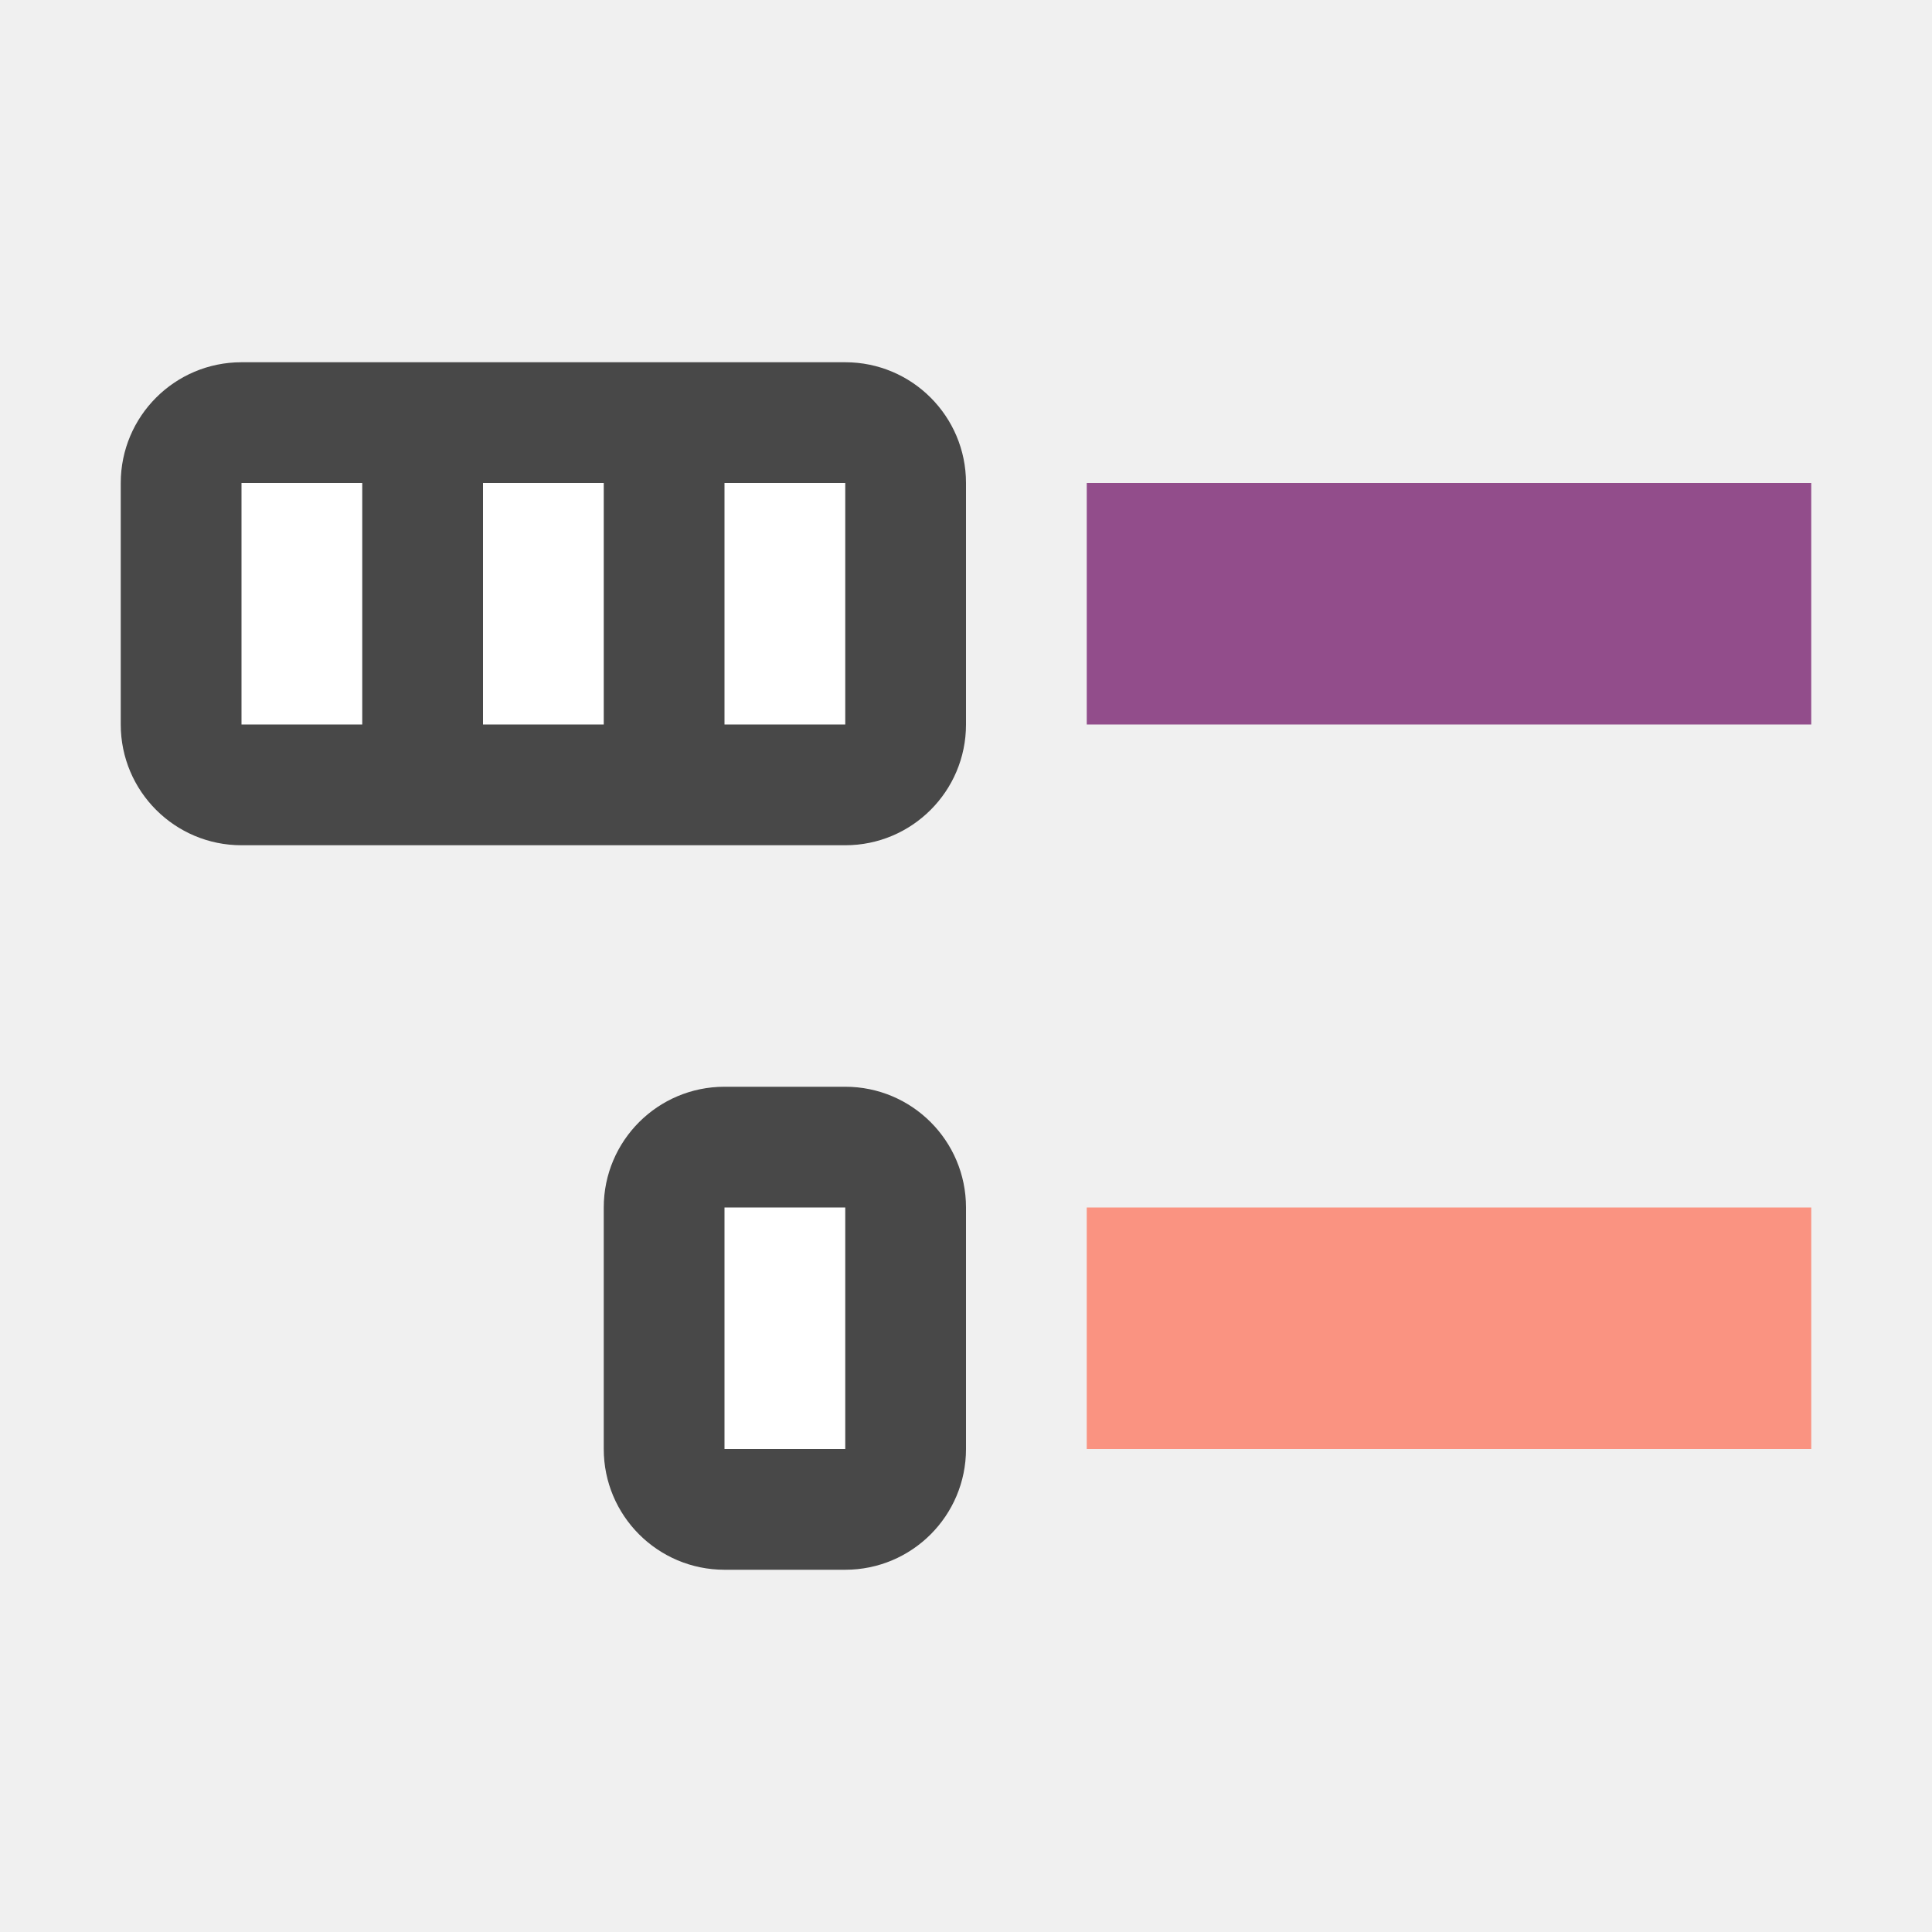
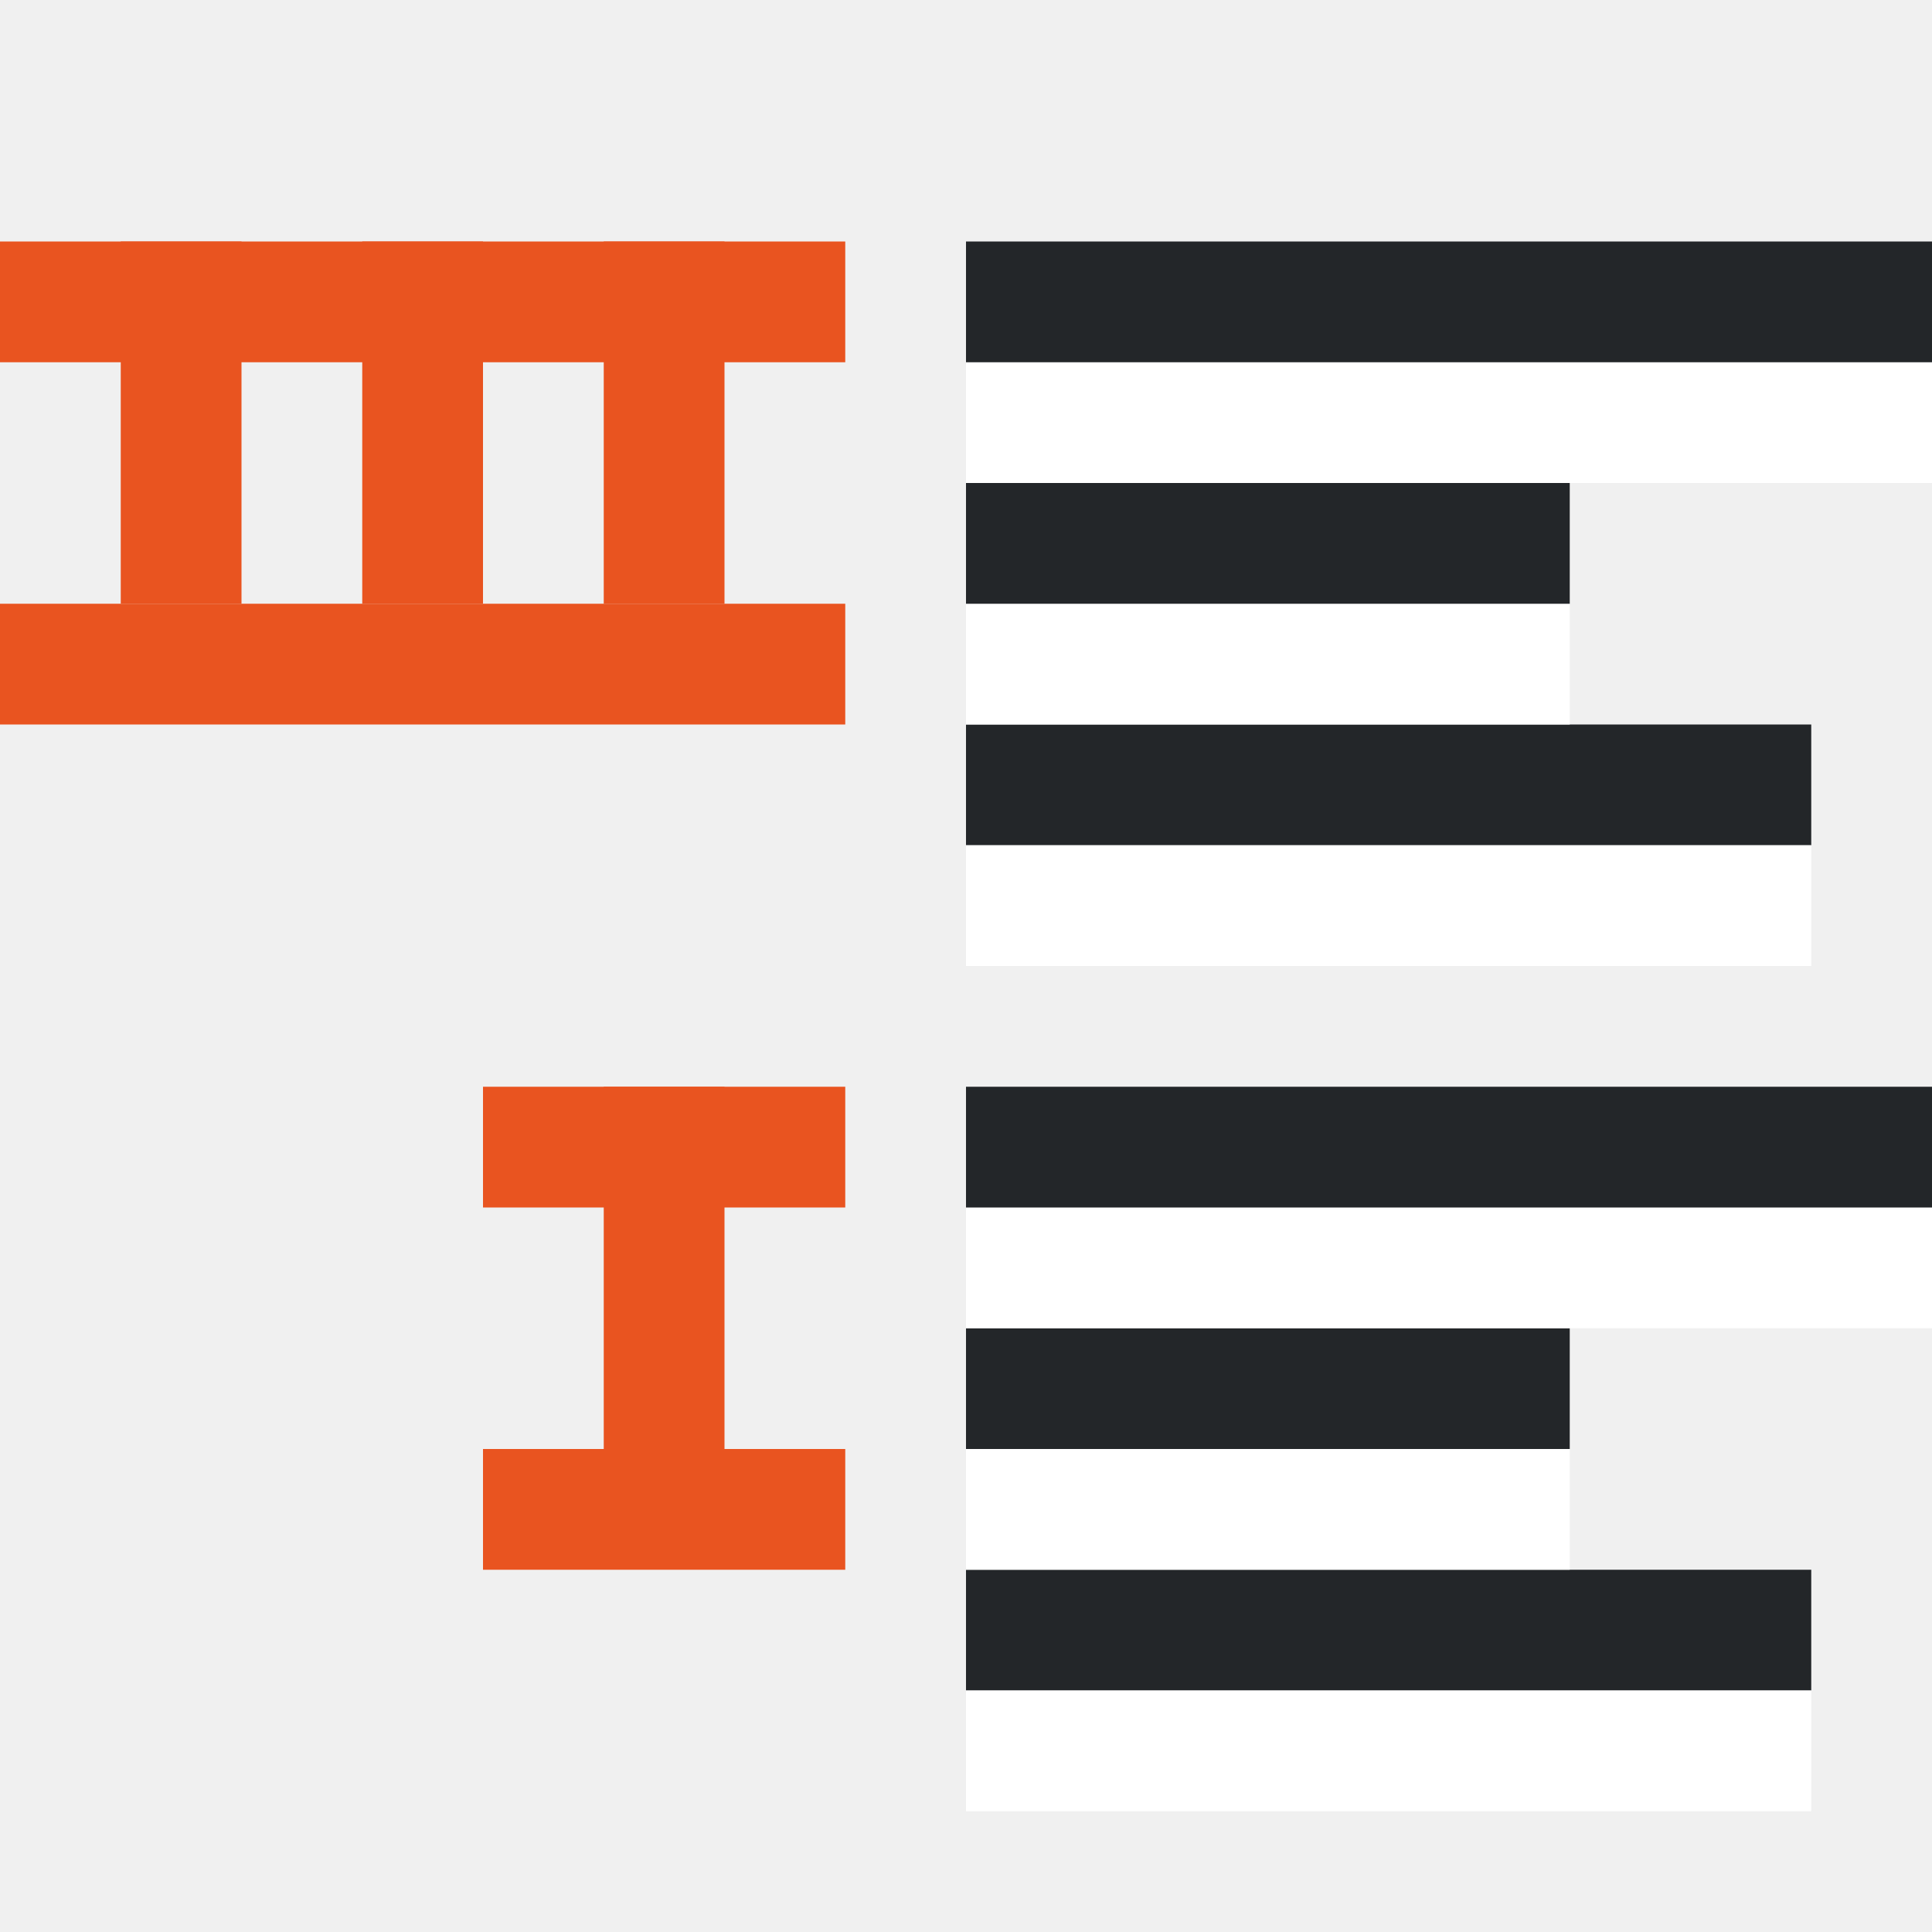
<svg xmlns="http://www.w3.org/2000/svg" viewBox="0 0 16 16">
-   <path fill="#924d8b" d="M9 4h6v2H9z" />
-   <rect y="9" x="5" height="4" width="3" ry="1" opacity=".7" />
-   <path fill="#fff" d="M6 10h1v2H6z" />
-   <rect width="7" height="4" x="1" y="3" ry="1" opacity=".7" />
-   <path fill="#fff" d="M4 4h1v2H4z" />
-   <path fill="#fa9381" d="M9 10h6v2H9z" />
-   <path fill="#fff" d="M2 4h1v2H2zM6 4h1v2H6z" />
+   <rect width="1" height="3" x="3" y="2" ry="0" rx="0" fill="#e95420" fill-rule="evenodd" />
+   <rect width="1" height="3" x="5" y="9" ry="0" rx="0" fill="#e95420" fill-rule="evenodd" />
+   <rect width="1" height="3" x="1" y="2" ry="0" rx="0" fill="#e95420" fill-rule="evenodd" />
+   <path fill="#232629" fill-rule="evenodd" d="M8 7h7V6H8z" />
+   <path fill="#fff" fill-rule="evenodd" d="M8 8h7V7H8zM8 6h5V5H8z" />
+   <path fill="#232629" fill-rule="evenodd" d="M8 5h5V4H8z" />
+   <path fill="#fff" fill-rule="evenodd" d="M8 4h8V3H8z" />
+   <path fill="#232629" fill-rule="evenodd" d="M8 3h8V2H8z" />
+   <path fill="#e95420" fill-rule="evenodd" d="M4 9h3v1H4zM4 12h3v1H4zM0 2h7v1H0zM0 5h7v1H0z" />
+   <rect width="1" height="3" x="5" y="2" ry="0" rx="0" fill="#e95420" fill-rule="evenodd" />
+   <path fill="#232629" fill-rule="evenodd" d="M8 14h7v-1H8z" />
+   <path fill="#fff" fill-rule="evenodd" d="M8 15h7v-1H8zM8 13h5v-1H8z" />
+   <path fill="#232629" fill-rule="evenodd" d="M8 12h5v-1H8z" />
+   <path fill="#fff" fill-rule="evenodd" d="M8 11h8v-1H8z" />
+   <path fill="#232629" fill-rule="evenodd" d="M8 10h8V9H8z" />
</svg>
